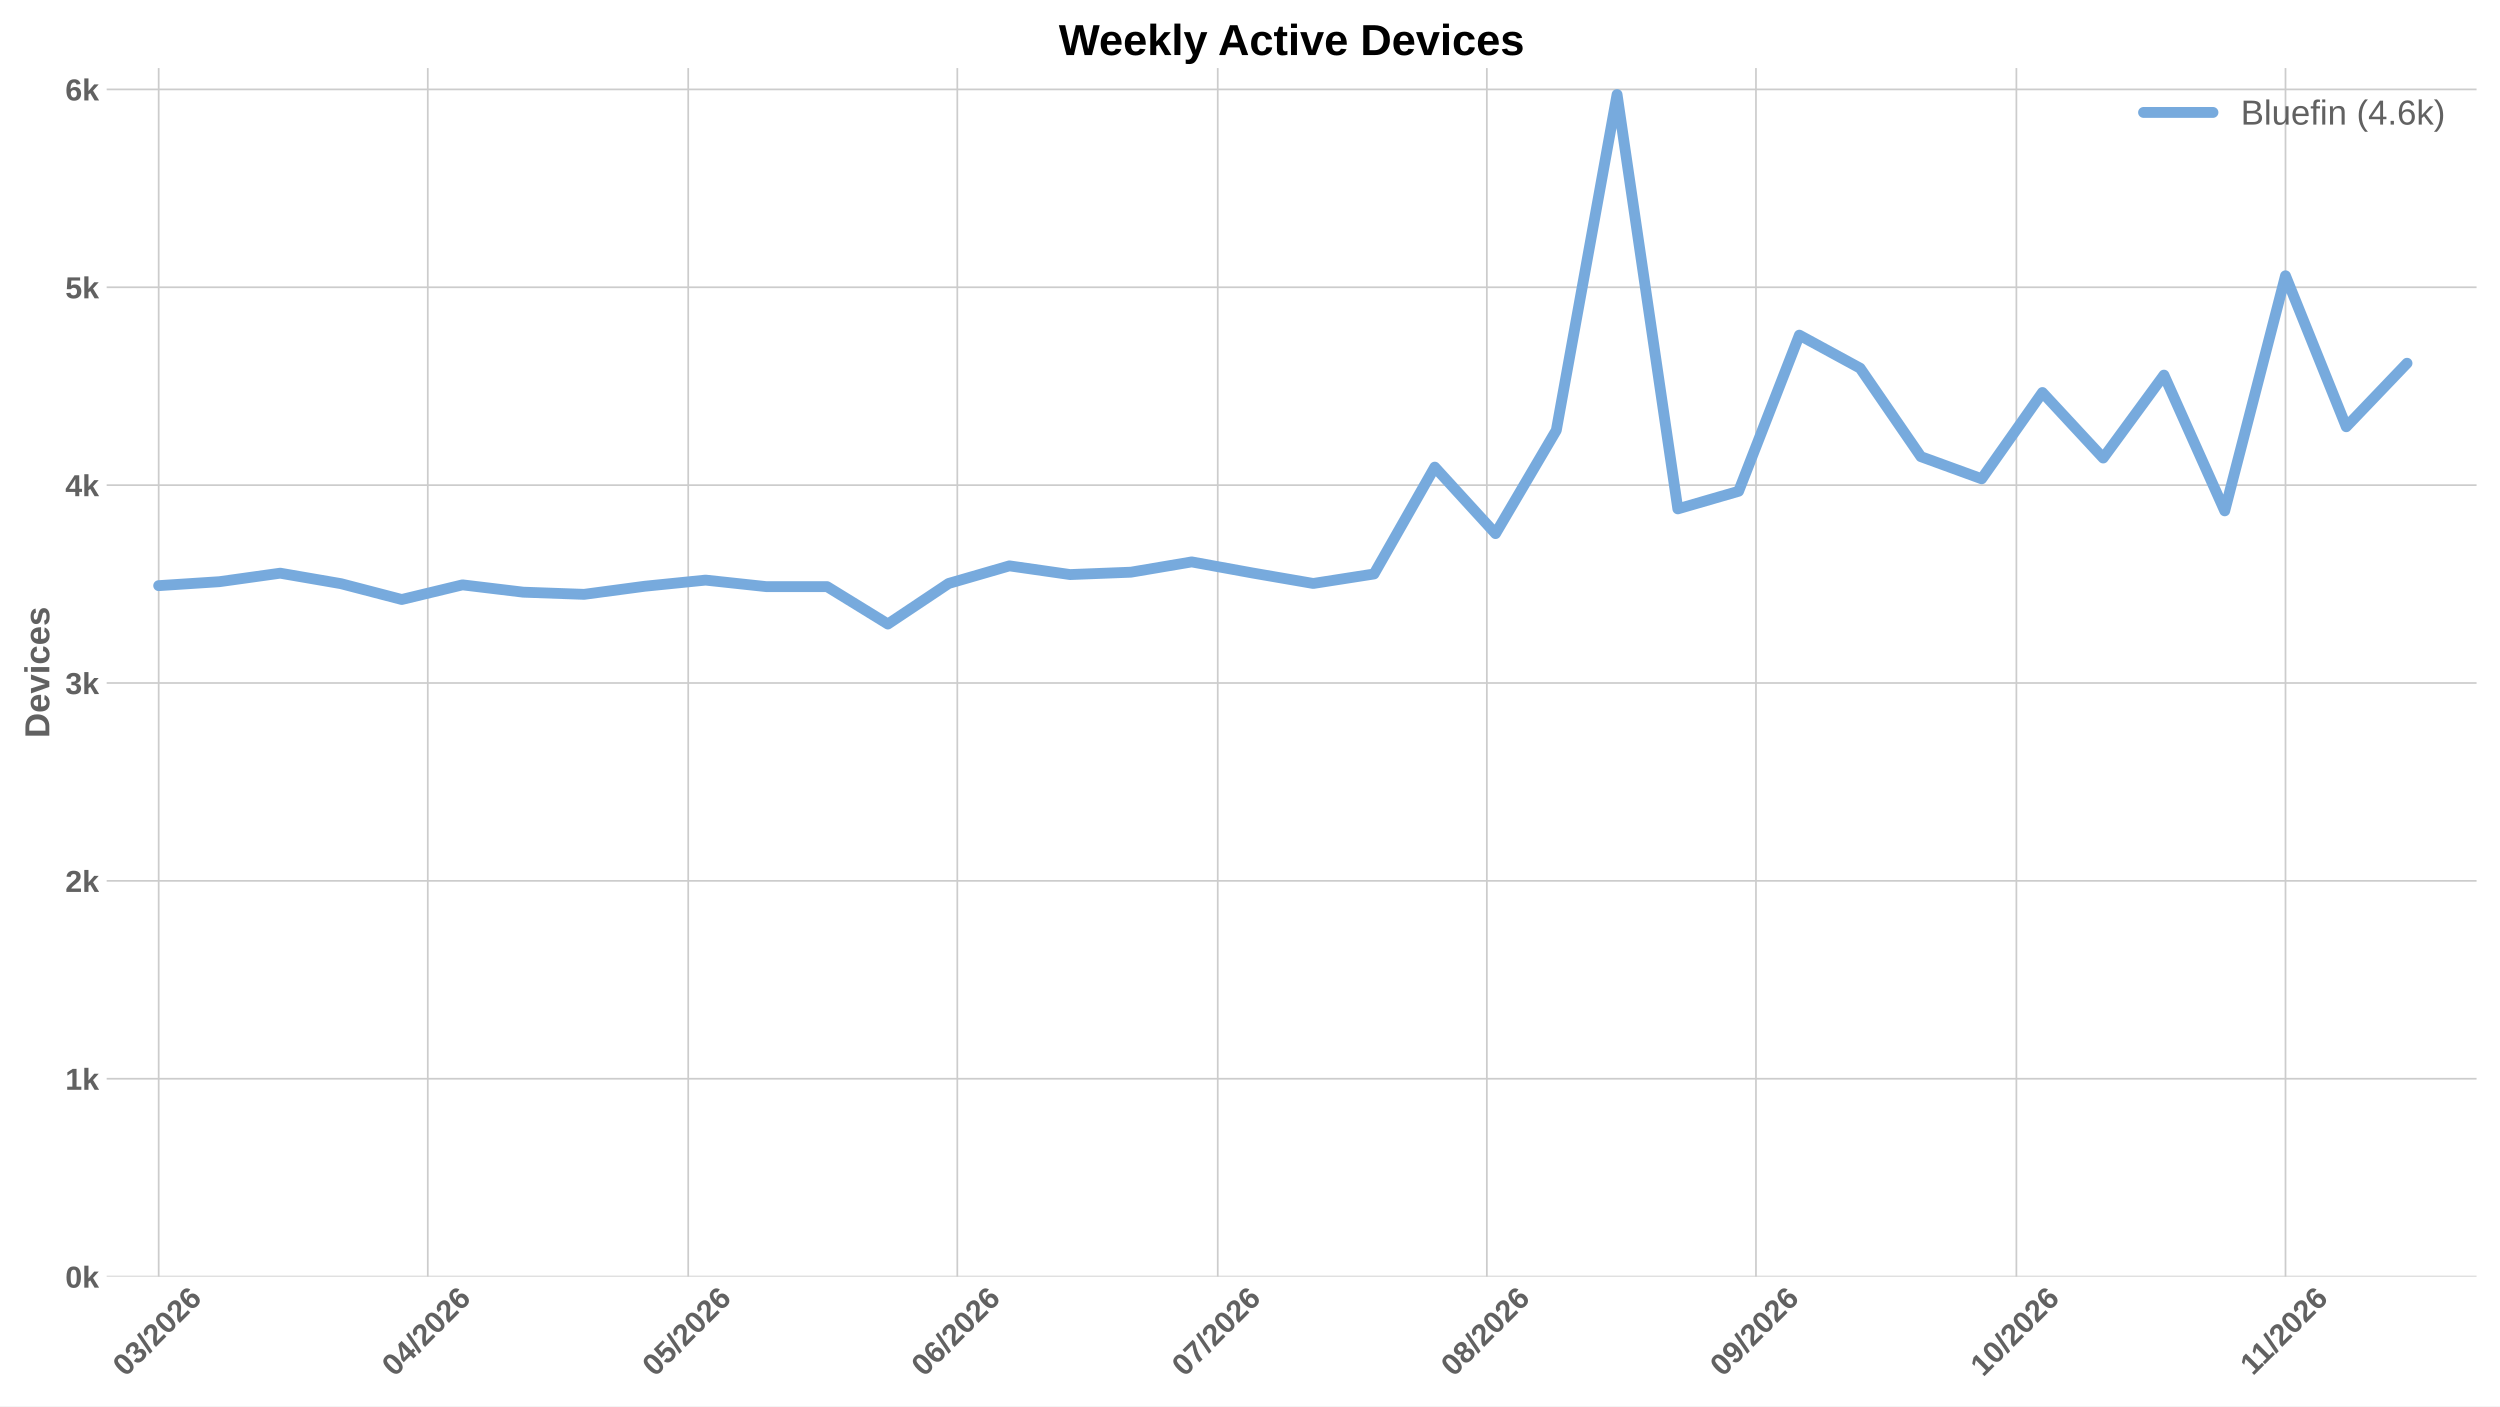
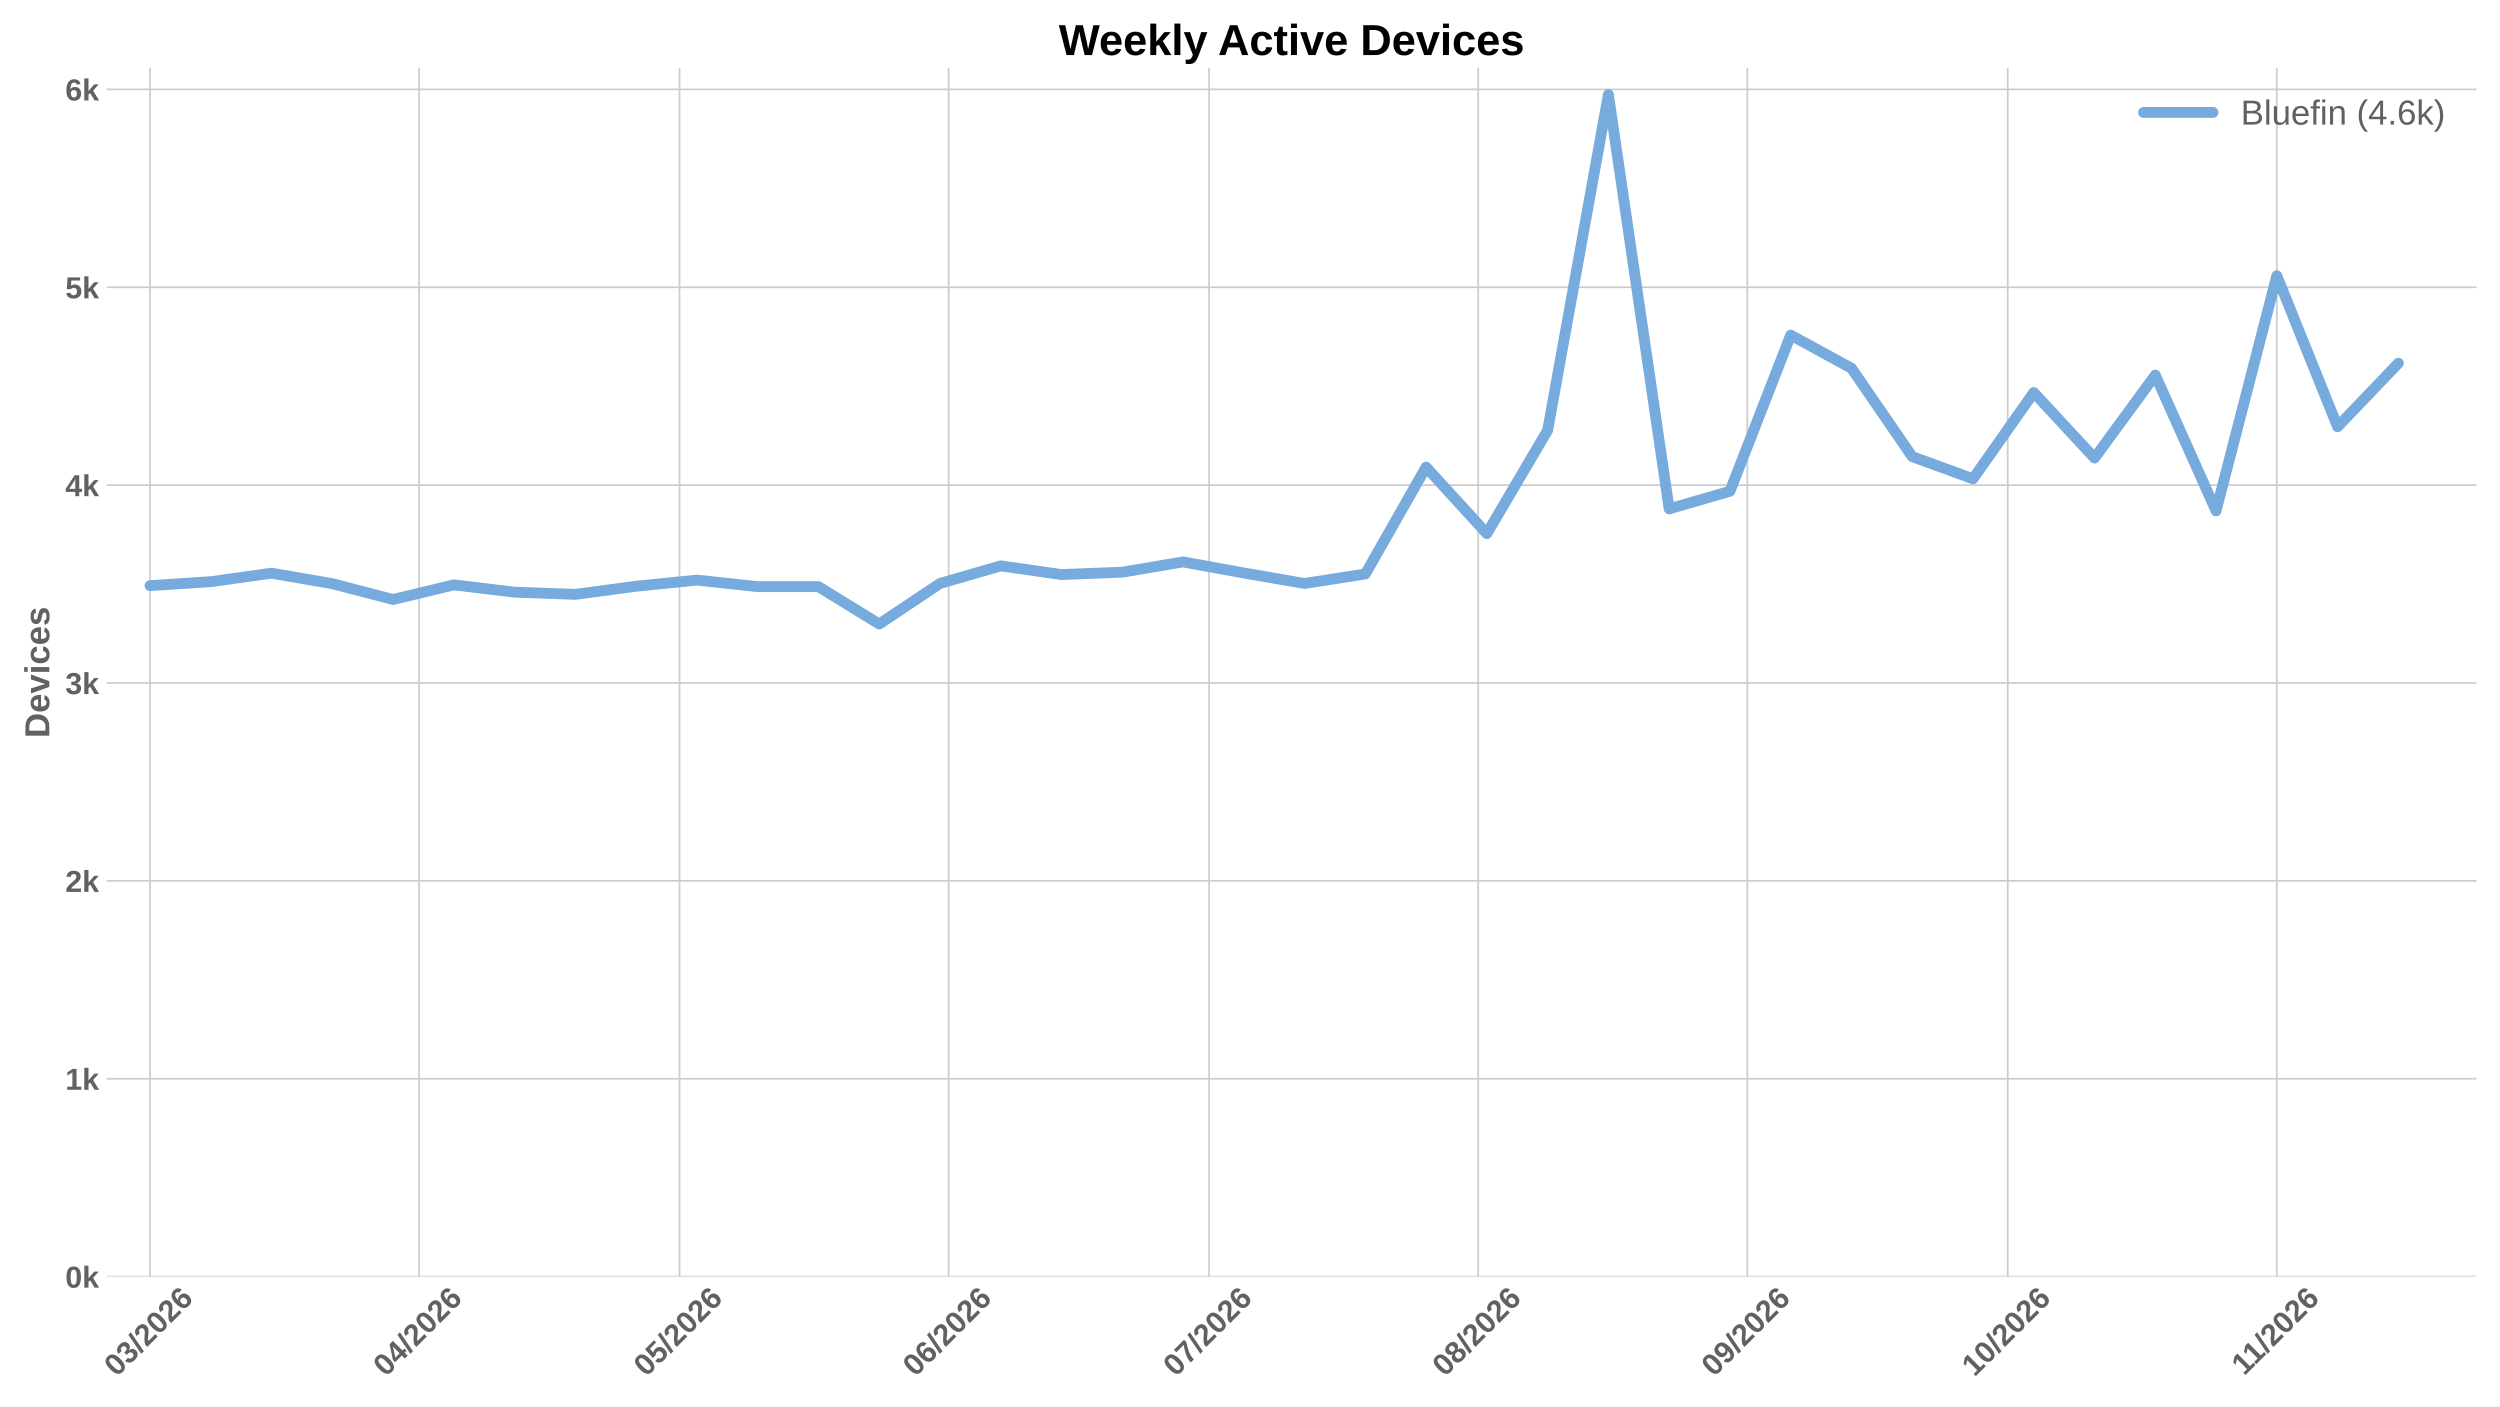
<svg xmlns="http://www.w3.org/2000/svg" xmlns:xlink="http://www.w3.org/1999/xlink" width="1152pt" height="648pt" viewBox="0 0 1152 648" version="1.1">
  <defs>
    <style type="text/css">*{stroke-linejoin: round; stroke-linecap: butt}</style>
  </defs>
  <g id="figure_1">
    <g id="patch_1">
      <path d="M 0 648  L 1152 648  L 1152 0  L 0 0  z " style="fill: #ffffff" />
    </g>
    <g id="axes_1">
      <g id="patch_2">
        <path d="M 49.156 588.262  L 1141.2 588.262  L 1141.2 31.361  L 49.156 31.361  z " style="fill: #ffffff" />
      </g>
      <g id="matplotlib.axis_1">
        <g id="xtick_1">
          <g id="line2d_1">
-             <path d="M 73.117 588.262  L 73.117 31.361  " clip-path="url(#p4dff1d11a9)" style="fill: none; stroke: #cccccc; stroke-width: 0.8; stroke-linecap: round" />
+             <path d="M 69.121 588.262  L 69.121 31.361  " clip-path="url(#pefad7647ae)" style="fill: none; stroke: #cccccc; stroke-width: 0.8; stroke-linecap: round" />
          </g>
          <g id="line2d_2" />
          <g id="text_1">
-             <g style="fill: #616161" transform="translate(57.78871 634.7498) rotate(-45) scale(0.14 -0.14)">
+             <g style="fill: #616161" transform="translate(53.79301 634.7498) rotate(-45) scale(0.14 -0.14)">
              <defs>
                <path id="LiberationSans-Bold-13" d="M 3297 2203  Q 3297 1088 2914 512  Q 2531 -63 1766 -63  Q 253 -63 253 2203  Q 253 2994 418 3494  Q 584 3994 915 4231  Q 1247 4469 1791 4469  Q 2572 4469 2934 3903  Q 3297 3338 3297 2203  z M 2416 2203  Q 2416 2813 2356 3150  Q 2297 3488 2165 3634  Q 2034 3781 1784 3781  Q 1519 3781 1383 3632  Q 1247 3484 1189 3148  Q 1131 2813 1131 2203  Q 1131 1600 1192 1261  Q 1253 922 1386 775  Q 1519 628 1772 628  Q 2022 628 2158 783  Q 2294 938 2355 1278  Q 2416 1619 2416 2203  z " transform="scale(0.015625)" />
                <path id="LiberationSans-Bold-16" d="M 3328 1222  Q 3328 603 2922 265  Q 2516 -72 1766 -72  Q 1056 -72 637 254  Q 219 581 147 1197  L 1041 1275  Q 1125 641 1763 641  Q 2078 641 2253 797  Q 2428 953 2428 1275  Q 2428 1569 2215 1725  Q 2003 1881 1584 1881  L 1278 1881  L 1278 2591  L 1566 2591  Q 1944 2591 2134 2745  Q 2325 2900 2325 3188  Q 2325 3459 2173 3614  Q 2022 3769 1731 3769  Q 1459 3769 1292 3619  Q 1125 3469 1100 3194  L 222 3256  Q 291 3825 694 4147  Q 1097 4469 1747 4469  Q 2438 4469 2827 4158  Q 3216 3847 3216 3297  Q 3216 2884 2973 2618  Q 2731 2353 2275 2266  L 2275 2253  Q 2781 2194 3054 1920  Q 3328 1647 3328 1222  z " transform="scale(0.015625)" />
                <path id="LiberationSans-Bold-12" d="M 63 -128  L 972 4638  L 1716 4638  L 822 -128  L 63 -128  z " transform="scale(0.015625)" />
                <path id="LiberationSans-Bold-15" d="M 222 0  L 222 609  Q 394 988 711 1347  Q 1028 1706 1509 2097  Q 1972 2472 2158 2715  Q 2344 2959 2344 3194  Q 2344 3769 1766 3769  Q 1484 3769 1336 3617  Q 1188 3466 1144 3163  L 259 3213  Q 334 3825 717 4147  Q 1100 4469 1759 4469  Q 2472 4469 2853 4144  Q 3234 3819 3234 3231  Q 3234 2922 3112 2672  Q 2991 2422 2800 2211  Q 2609 2000 2376 1815  Q 2144 1631 1925 1456  Q 1706 1281 1526 1103  Q 1347 925 1259 722  L 3303 722  L 3303 0  L 222 0  z " transform="scale(0.015625)" />
                <path id="LiberationSans-Bold-19" d="M 3328 1441  Q 3328 738 2934 337  Q 2541 -63 1847 -63  Q 1069 -63 651 482  Q 234 1028 234 2100  Q 234 3278 657 3873  Q 1081 4469 1869 4469  Q 2428 4469 2751 4222  Q 3075 3975 3209 3456  L 2381 3341  Q 2263 3775 1850 3775  Q 1497 3775 1295 3422  Q 1094 3069 1094 2350  Q 1234 2584 1484 2709  Q 1734 2834 2050 2834  Q 2641 2834 2984 2459  Q 3328 2084 3328 1441  z M 2447 1416  Q 2447 1791 2273 1989  Q 2100 2188 1797 2188  Q 1506 2188 1331 2002  Q 1156 1816 1156 1509  Q 1156 1125 1339 873  Q 1522 622 1819 622  Q 2116 622 2281 833  Q 2447 1044 2447 1416  z " transform="scale(0.015625)" />
              </defs>
              <use xlink:href="#LiberationSans-Bold-13" />
              <use xlink:href="#LiberationSans-Bold-16" transform="translate(55.60938 0)" />
              <use xlink:href="#LiberationSans-Bold-12" transform="translate(111.2188 0)" />
              <use xlink:href="#LiberationSans-Bold-15" transform="translate(139 0)" />
              <use xlink:href="#LiberationSans-Bold-13" transform="translate(194.6094 0)" />
              <use xlink:href="#LiberationSans-Bold-15" transform="translate(250.2188 0)" />
              <use xlink:href="#LiberationSans-Bold-19" transform="translate(305.8281 0)" />
            </g>
          </g>
        </g>
        <g id="xtick_2">
          <g id="line2d_3">
-             <path d="M 197.122 588.262  L 197.122 31.361  " clip-path="url(#p4dff1d11a9)" style="fill: none; stroke: #cccccc; stroke-width: 0.8; stroke-linecap: round" />
+             <path d="M 193.126 588.262  L 193.126 31.361  " clip-path="url(#pefad7647ae)" style="fill: none; stroke: #cccccc; stroke-width: 0.8; stroke-linecap: round" />
          </g>
          <g id="line2d_4" />
          <g id="text_2">
-             <g style="fill: #616161" transform="translate(181.7937 634.7498) rotate(-45) scale(0.14 -0.14)">
+             <g style="fill: #616161" transform="translate(177.7981 634.7498) rotate(-45) scale(0.14 -0.14)">
              <defs>
                <path id="LiberationSans-Bold-17" d="M 2938 897  L 2938 0  L 2100 0  L 2100 897  L 97 897  L 97 1556  L 1956 4403  L 2938 4403  L 2938 1550  L 3525 1550  L 3525 897  L 2938 897  z M 2100 2991  Q 2100 3159 2111 3356  Q 2122 3553 2128 3609  Q 2047 3434 1834 3103  L 813 1550  L 2100 1550  L 2100 2991  z " transform="scale(0.015625)" />
              </defs>
              <use xlink:href="#LiberationSans-Bold-13" />
              <use xlink:href="#LiberationSans-Bold-17" transform="translate(55.60938 0)" />
              <use xlink:href="#LiberationSans-Bold-12" transform="translate(111.2188 0)" />
              <use xlink:href="#LiberationSans-Bold-15" transform="translate(139 0)" />
              <use xlink:href="#LiberationSans-Bold-13" transform="translate(194.6094 0)" />
              <use xlink:href="#LiberationSans-Bold-15" transform="translate(250.2188 0)" />
              <use xlink:href="#LiberationSans-Bold-19" transform="translate(305.8281 0)" />
            </g>
          </g>
        </g>
        <g id="xtick_3">
          <g id="line2d_5">
-             <path d="M 317.127 588.262  L 317.127 31.361  " clip-path="url(#p4dff1d11a9)" style="fill: none; stroke: #cccccc; stroke-width: 0.8; stroke-linecap: round" />
+             <path d="M 313.131 588.262  L 313.131 31.361  " clip-path="url(#pefad7647ae)" style="fill: none; stroke: #cccccc; stroke-width: 0.8; stroke-linecap: round" />
          </g>
          <g id="line2d_6" />
          <g id="text_3">
-             <g style="fill: #616161" transform="translate(301.7986 634.7498) rotate(-45) scale(0.14 -0.14)">
+             <g style="fill: #616161" transform="translate(297.8029 634.7498) rotate(-45) scale(0.14 -0.14)">
              <defs>
                <path id="LiberationSans-Bold-18" d="M 3381 1466  Q 3381 766 2945 351  Q 2509 -63 1750 -63  Q 1088 -63 689 235  Q 291 534 197 1100  L 1075 1172  Q 1144 891 1319 762  Q 1494 634 1759 634  Q 2088 634 2283 843  Q 2478 1053 2478 1447  Q 2478 1794 2293 2001  Q 2109 2209 1778 2209  Q 1413 2209 1181 1925  L 325 1925  L 478 4403  L 3125 4403  L 3125 3750  L 1275 3750  L 1203 2638  Q 1522 2919 2000 2919  Q 2628 2919 3004 2528  Q 3381 2138 3381 1466  z " transform="scale(0.015625)" />
              </defs>
              <use xlink:href="#LiberationSans-Bold-13" />
              <use xlink:href="#LiberationSans-Bold-18" transform="translate(55.60938 0)" />
              <use xlink:href="#LiberationSans-Bold-12" transform="translate(111.2188 0)" />
              <use xlink:href="#LiberationSans-Bold-15" transform="translate(139 0)" />
              <use xlink:href="#LiberationSans-Bold-13" transform="translate(194.6094 0)" />
              <use xlink:href="#LiberationSans-Bold-15" transform="translate(250.2188 0)" />
              <use xlink:href="#LiberationSans-Bold-19" transform="translate(305.8281 0)" />
            </g>
          </g>
        </g>
        <g id="xtick_4">
          <g id="line2d_7">
-             <path d="M 441.132 588.262  L 441.132 31.361  " clip-path="url(#p4dff1d11a9)" style="fill: none; stroke: #cccccc; stroke-width: 0.8; stroke-linecap: round" />
+             <path d="M 437.136 588.262  L 437.136 31.361  " clip-path="url(#pefad7647ae)" style="fill: none; stroke: #cccccc; stroke-width: 0.8; stroke-linecap: round" />
          </g>
          <g id="line2d_8" />
          <g id="text_4">
-             <g style="fill: #616161" transform="translate(425.8037 634.7498) rotate(-45) scale(0.14 -0.14)">
+             <g style="fill: #616161" transform="translate(421.808 634.7498) rotate(-45) scale(0.14 -0.14)">
              <use xlink:href="#LiberationSans-Bold-13" />
              <use xlink:href="#LiberationSans-Bold-19" transform="translate(55.60938 0)" />
              <use xlink:href="#LiberationSans-Bold-12" transform="translate(111.2188 0)" />
              <use xlink:href="#LiberationSans-Bold-15" transform="translate(139 0)" />
              <use xlink:href="#LiberationSans-Bold-13" transform="translate(194.6094 0)" />
              <use xlink:href="#LiberationSans-Bold-15" transform="translate(250.2188 0)" />
              <use xlink:href="#LiberationSans-Bold-19" transform="translate(305.8281 0)" />
            </g>
          </g>
        </g>
        <g id="xtick_5">
          <g id="line2d_9">
-             <path d="M 561.137 588.262  L 561.137 31.361  " clip-path="url(#p4dff1d11a9)" style="fill: none; stroke: #cccccc; stroke-width: 0.8; stroke-linecap: round" />
+             <path d="M 557.141 588.262  L 557.141 31.361  " clip-path="url(#pefad7647ae)" style="fill: none; stroke: #cccccc; stroke-width: 0.8; stroke-linecap: round" />
          </g>
          <g id="line2d_10" />
          <g id="text_5">
-             <g style="fill: #616161" transform="translate(545.8085 634.7498) rotate(-45) scale(0.14 -0.14)">
+             <g style="fill: #616161" transform="translate(541.8128 634.7498) rotate(-45) scale(0.14 -0.14)">
              <defs>
                <path id="LiberationSans-Bold-1a" d="M 3278 3706  Q 2981 3238 2717 2797  Q 2453 2356 2256 1911  Q 2059 1466 1945 995  Q 1831 525 1831 0  L 916 0  Q 916 550 1059 1064  Q 1203 1578 1475 2111  Q 1747 2644 2463 3681  L 275 3681  L 275 4403  L 3278 4403  L 3278 3706  z " transform="scale(0.015625)" />
              </defs>
              <use xlink:href="#LiberationSans-Bold-13" />
              <use xlink:href="#LiberationSans-Bold-1a" transform="translate(55.60938 0)" />
              <use xlink:href="#LiberationSans-Bold-12" transform="translate(111.2188 0)" />
              <use xlink:href="#LiberationSans-Bold-15" transform="translate(139 0)" />
              <use xlink:href="#LiberationSans-Bold-13" transform="translate(194.6094 0)" />
              <use xlink:href="#LiberationSans-Bold-15" transform="translate(250.2188 0)" />
              <use xlink:href="#LiberationSans-Bold-19" transform="translate(305.8281 0)" />
            </g>
          </g>
        </g>
        <g id="xtick_6">
          <g id="line2d_11">
-             <path d="M 685.142 588.262  L 685.142 31.361  " clip-path="url(#p4dff1d11a9)" style="fill: none; stroke: #cccccc; stroke-width: 0.8; stroke-linecap: round" />
+             <path d="M 681.146 588.262  L 681.146 31.361  " clip-path="url(#pefad7647ae)" style="fill: none; stroke: #cccccc; stroke-width: 0.8; stroke-linecap: round" />
          </g>
          <g id="line2d_12" />
          <g id="text_6">
-             <g style="fill: #616161" transform="translate(669.8136 634.7498) rotate(-45) scale(0.14 -0.14)">
+             <g style="fill: #616161" transform="translate(665.8179 634.7498) rotate(-45) scale(0.14 -0.14)">
              <defs>
                <path id="LiberationSans-Bold-1b" d="M 3363 1241  Q 3363 622 2953 279  Q 2544 -63 1784 -63  Q 1031 -63 617 278  Q 203 619 203 1234  Q 203 1656 447 1945  Q 691 2234 1100 2303  L 1100 2316  Q 744 2394 525 2669  Q 306 2944 306 3303  Q 306 3844 689 4156  Q 1072 4469 1772 4469  Q 2488 4469 2870 4164  Q 3253 3859 3253 3297  Q 3253 2938 3036 2666  Q 2819 2394 2453 2322  L 2453 2309  Q 2878 2241 3120 1961  Q 3363 1681 3363 1241  z M 2350 3250  Q 2350 3563 2206 3708  Q 2063 3853 1772 3853  Q 1203 3853 1203 3250  Q 1203 2619 1778 2619  Q 2066 2619 2208 2766  Q 2350 2913 2350 3250  z M 2453 1313  Q 2453 2003 1766 2003  Q 1447 2003 1276 1822  Q 1106 1641 1106 1300  Q 1106 913 1275 734  Q 1444 556 1791 556  Q 2131 556 2292 734  Q 2453 913 2453 1313  z " transform="scale(0.015625)" />
              </defs>
              <use xlink:href="#LiberationSans-Bold-13" />
              <use xlink:href="#LiberationSans-Bold-1b" transform="translate(55.60938 0)" />
              <use xlink:href="#LiberationSans-Bold-12" transform="translate(111.2188 0)" />
              <use xlink:href="#LiberationSans-Bold-15" transform="translate(139 0)" />
              <use xlink:href="#LiberationSans-Bold-13" transform="translate(194.6094 0)" />
              <use xlink:href="#LiberationSans-Bold-15" transform="translate(250.2188 0)" />
              <use xlink:href="#LiberationSans-Bold-19" transform="translate(305.8281 0)" />
            </g>
          </g>
        </g>
        <g id="xtick_7">
          <g id="line2d_13">
-             <path d="M 809.147 588.262  L 809.147 31.361  " clip-path="url(#p4dff1d11a9)" style="fill: none; stroke: #cccccc; stroke-width: 0.8; stroke-linecap: round" />
+             <path d="M 805.151 588.262  L 805.151 31.361  " clip-path="url(#pefad7647ae)" style="fill: none; stroke: #cccccc; stroke-width: 0.8; stroke-linecap: round" />
          </g>
          <g id="line2d_14" />
          <g id="text_7">
-             <g style="fill: #616161" transform="translate(793.8186 634.7498) rotate(-45) scale(0.14 -0.14)">
+             <g style="fill: #616161" transform="translate(789.8229 634.7498) rotate(-45) scale(0.14 -0.14)">
              <defs>
                <path id="LiberationSans-Bold-1c" d="M 3322 2272  Q 3322 1100 2894 518  Q 2466 -63 1678 -63  Q 1097 -63 767 185  Q 438 434 300 972  L 1125 1088  Q 1247 628 1688 628  Q 2056 628 2254 981  Q 2453 1334 2459 2028  Q 2341 1794 2070 1661  Q 1800 1528 1488 1528  Q 906 1528 564 1923  Q 222 2319 222 2994  Q 222 3688 623 4078  Q 1025 4469 1759 4469  Q 2550 4469 2936 3920  Q 3322 3372 3322 2272  z M 2394 2888  Q 2394 3297 2214 3539  Q 2034 3781 1738 3781  Q 1447 3781 1280 3570  Q 1113 3359 1113 2988  Q 1113 2622 1278 2401  Q 1444 2181 1741 2181  Q 2022 2181 2208 2373  Q 2394 2566 2394 2888  z " transform="scale(0.015625)" />
              </defs>
              <use xlink:href="#LiberationSans-Bold-13" />
              <use xlink:href="#LiberationSans-Bold-1c" transform="translate(55.60938 0)" />
              <use xlink:href="#LiberationSans-Bold-12" transform="translate(111.2188 0)" />
              <use xlink:href="#LiberationSans-Bold-15" transform="translate(139 0)" />
              <use xlink:href="#LiberationSans-Bold-13" transform="translate(194.6094 0)" />
              <use xlink:href="#LiberationSans-Bold-15" transform="translate(250.2188 0)" />
              <use xlink:href="#LiberationSans-Bold-19" transform="translate(305.8281 0)" />
            </g>
          </g>
        </g>
        <g id="xtick_8">
          <g id="line2d_15">
-             <path d="M 929.152 588.262  L 929.152 31.361  " clip-path="url(#p4dff1d11a9)" style="fill: none; stroke: #cccccc; stroke-width: 0.8; stroke-linecap: round" />
+             <path d="M 925.156 588.262  L 925.156 31.361  " clip-path="url(#pefad7647ae)" style="fill: none; stroke: #cccccc; stroke-width: 0.8; stroke-linecap: round" />
          </g>
          <g id="line2d_16" />
          <g id="text_8">
-             <g style="fill: #616161" transform="translate(913.8235 634.7498) rotate(-45) scale(0.14 -0.14)">
+             <g style="fill: #616161" transform="translate(909.8278 634.7498) rotate(-45) scale(0.14 -0.14)">
              <defs>
                <path id="LiberationSans-Bold-14" d="M 403 0  L 403 653  L 1494 653  L 1494 3656  L 438 2997  L 438 3688  L 1541 4403  L 2372 4403  L 2372 653  L 3381 653  L 3381 0  L 403 0  z " transform="scale(0.015625)" />
              </defs>
              <use xlink:href="#LiberationSans-Bold-14" />
              <use xlink:href="#LiberationSans-Bold-13" transform="translate(55.60938 0)" />
              <use xlink:href="#LiberationSans-Bold-12" transform="translate(111.2188 0)" />
              <use xlink:href="#LiberationSans-Bold-15" transform="translate(139 0)" />
              <use xlink:href="#LiberationSans-Bold-13" transform="translate(194.6094 0)" />
              <use xlink:href="#LiberationSans-Bold-15" transform="translate(250.2188 0)" />
              <use xlink:href="#LiberationSans-Bold-19" transform="translate(305.8281 0)" />
            </g>
          </g>
        </g>
        <g id="xtick_9">
          <g id="line2d_17">
-             <path d="M 1053.157 588.262  L 1053.157 31.361  " clip-path="url(#p4dff1d11a9)" style="fill: none; stroke: #cccccc; stroke-width: 0.8; stroke-linecap: round" />
+             <path d="M 1049.161 588.262  L 1049.161 31.361  " clip-path="url(#pefad7647ae)" style="fill: none; stroke: #cccccc; stroke-width: 0.8; stroke-linecap: round" />
          </g>
          <g id="line2d_18" />
          <g id="text_9">
-             <g style="fill: #616161" transform="translate(1038.102 634.2038) rotate(-45) scale(0.14 -0.14)">
+             <g style="fill: #616161" transform="translate(1034.106 634.2038) rotate(-45) scale(0.14 -0.14)">
              <use xlink:href="#LiberationSans-Bold-14" />
              <use xlink:href="#LiberationSans-Bold-14" transform="translate(50.09375 0)" />
              <use xlink:href="#LiberationSans-Bold-12" transform="translate(105.7031 0)" />
              <use xlink:href="#LiberationSans-Bold-15" transform="translate(133.4844 0)" />
              <use xlink:href="#LiberationSans-Bold-13" transform="translate(189.0938 0)" />
              <use xlink:href="#LiberationSans-Bold-15" transform="translate(244.7031 0)" />
              <use xlink:href="#LiberationSans-Bold-19" transform="translate(300.3125 0)" />
            </g>
          </g>
        </g>
      </g>
      <g id="matplotlib.axis_2">
        <g id="ytick_1">
          <g id="line2d_19">
-             <path d="M 49.156 588.262  L 1141.2 588.262  " clip-path="url(#p4dff1d11a9)" style="fill: none; stroke: #cccccc; stroke-width: 0.8; stroke-linecap: round" />
+             <path d="M 49.156 588.262  L 1141.2 588.262  " clip-path="url(#pefad7647ae)" style="fill: none; stroke: #cccccc; stroke-width: 0.8; stroke-linecap: round" />
          </g>
          <g id="line2d_20" />
          <g id="text_10">
            <g style="fill: #616161" transform="translate(30.085 593.3584) scale(0.14 -0.14)">
              <defs>
                <path id="LiberationSans-Bold-4e" d="M 2606 0  L 1703 1531  L 1325 1269  L 1325 0  L 447 0  L 447 4638  L 1325 4638  L 1325 1981  L 2531 3381  L 3475 3381  L 2288 2063  L 3566 0  L 2606 0  z " transform="scale(0.015625)" />
              </defs>
              <use xlink:href="#LiberationSans-Bold-13" />
              <use xlink:href="#LiberationSans-Bold-4e" transform="translate(55.60938 0)" />
            </g>
          </g>
        </g>
        <g id="ytick_2">
          <g id="line2d_21">
-             <path d="M 49.156 497.083  L 1141.2 497.083  " clip-path="url(#p4dff1d11a9)" style="fill: none; stroke: #cccccc; stroke-width: 0.8; stroke-linecap: round" />
+             <path d="M 49.156 497.083  L 1141.2 497.083  " clip-path="url(#pefad7647ae)" style="fill: none; stroke: #cccccc; stroke-width: 0.8; stroke-linecap: round" />
          </g>
          <g id="line2d_22" />
          <g id="text_11">
            <g style="fill: #616161" transform="translate(30.085 502.1797) scale(0.14 -0.14)">
              <use xlink:href="#LiberationSans-Bold-14" />
              <use xlink:href="#LiberationSans-Bold-4e" transform="translate(55.60938 0)" />
            </g>
          </g>
        </g>
        <g id="ytick_3">
          <g id="line2d_23">
-             <path d="M 49.156 405.905  L 1141.2 405.905  " clip-path="url(#p4dff1d11a9)" style="fill: none; stroke: #cccccc; stroke-width: 0.8; stroke-linecap: round" />
+             <path d="M 49.156 405.905  L 1141.2 405.905  " clip-path="url(#pefad7647ae)" style="fill: none; stroke: #cccccc; stroke-width: 0.8; stroke-linecap: round" />
          </g>
          <g id="line2d_24" />
          <g id="text_12">
            <g style="fill: #616161" transform="translate(30.085 411.0009) scale(0.14 -0.14)">
              <use xlink:href="#LiberationSans-Bold-15" />
              <use xlink:href="#LiberationSans-Bold-4e" transform="translate(55.60938 0)" />
            </g>
          </g>
        </g>
        <g id="ytick_4">
          <g id="line2d_25">
-             <path d="M 49.156 314.726  L 1141.2 314.726  " clip-path="url(#p4dff1d11a9)" style="fill: none; stroke: #cccccc; stroke-width: 0.8; stroke-linecap: round" />
+             <path d="M 49.156 314.726  L 1141.2 314.726  " clip-path="url(#pefad7647ae)" style="fill: none; stroke: #cccccc; stroke-width: 0.8; stroke-linecap: round" />
          </g>
          <g id="line2d_26" />
          <g id="text_13">
            <g style="fill: #616161" transform="translate(30.085 319.8221) scale(0.14 -0.14)">
              <use xlink:href="#LiberationSans-Bold-16" />
              <use xlink:href="#LiberationSans-Bold-4e" transform="translate(55.60938 0)" />
            </g>
          </g>
        </g>
        <g id="ytick_5">
          <g id="line2d_27">
-             <path d="M 49.156 223.547  L 1141.2 223.547  " clip-path="url(#p4dff1d11a9)" style="fill: none; stroke: #cccccc; stroke-width: 0.8; stroke-linecap: round" />
+             <path d="M 49.156 223.547  L 1141.2 223.547  " clip-path="url(#pefad7647ae)" style="fill: none; stroke: #cccccc; stroke-width: 0.8; stroke-linecap: round" />
          </g>
          <g id="line2d_28" />
          <g id="text_14">
            <g style="fill: #616161" transform="translate(30.085 228.6434) scale(0.14 -0.14)">
              <use xlink:href="#LiberationSans-Bold-17" />
              <use xlink:href="#LiberationSans-Bold-4e" transform="translate(55.60938 0)" />
            </g>
          </g>
        </g>
        <g id="ytick_6">
          <g id="line2d_29">
-             <path d="M 49.156 132.368  L 1141.2 132.368  " clip-path="url(#p4dff1d11a9)" style="fill: none; stroke: #cccccc; stroke-width: 0.8; stroke-linecap: round" />
+             <path d="M 49.156 132.368  L 1141.2 132.368  " clip-path="url(#pefad7647ae)" style="fill: none; stroke: #cccccc; stroke-width: 0.8; stroke-linecap: round" />
          </g>
          <g id="line2d_30" />
          <g id="text_15">
            <g style="fill: #616161" transform="translate(30.085 137.4646) scale(0.14 -0.14)">
              <use xlink:href="#LiberationSans-Bold-18" />
              <use xlink:href="#LiberationSans-Bold-4e" transform="translate(55.60938 0)" />
            </g>
          </g>
        </g>
        <g id="ytick_7">
          <g id="line2d_31">
-             <path d="M 49.156 41.19  L 1141.2 41.19  " clip-path="url(#p4dff1d11a9)" style="fill: none; stroke: #cccccc; stroke-width: 0.8; stroke-linecap: round" />
+             <path d="M 49.156 41.19  L 1141.2 41.19  " clip-path="url(#pefad7647ae)" style="fill: none; stroke: #cccccc; stroke-width: 0.8; stroke-linecap: round" />
          </g>
          <g id="line2d_32" />
          <g id="text_16">
            <g style="fill: #616161" transform="translate(30.085 46.28581) scale(0.14 -0.14)">
              <use xlink:href="#LiberationSans-Bold-19" />
              <use xlink:href="#LiberationSans-Bold-4e" transform="translate(55.60938 0)" />
            </g>
          </g>
        </g>
        <g id="text_17">
          <g style="fill: #616161" transform="translate(22.71781 340.0552) rotate(-90) scale(0.16 -0.16)">
            <defs>
              <path id="LiberationSans-Bold-27" d="M 4353 2234  Q 4353 1553 4086 1045  Q 3819 538 3330 269  Q 2841 0 2209 0  L 428 0  L 428 4403  L 2022 4403  Q 3134 4403 3743 3842  Q 4353 3281 4353 2234  z M 3425 2234  Q 3425 2944 3056 3317  Q 2688 3691 2003 3691  L 1350 3691  L 1350 713  L 2131 713  Q 2725 713 3075 1122  Q 3425 1531 3425 2234  z " transform="scale(0.015625)" />
              <path id="LiberationSans-Bold-48" d="M 1831 -63  Q 1069 -63 659 389  Q 250 841 250 1706  Q 250 2544 665 2994  Q 1081 3444 1844 3444  Q 2572 3444 2956 2961  Q 3341 2478 3341 1547  L 3341 1522  L 1172 1522  Q 1172 1028 1355 776  Q 1538 525 1875 525  Q 2341 525 2463 928  L 3291 856  Q 2931 -63 1831 -63  z M 1831 2891  Q 1522 2891 1355 2675  Q 1188 2459 1178 2072  L 2491 2072  Q 2466 2481 2294 2686  Q 2122 2891 1831 2891  z " transform="scale(0.015625)" />
              <path id="LiberationSans-Bold-59" d="M 2284 0  L 1234 0  L 25 3381  L 953 3381  L 1544 1491  Q 1591 1334 1766 709  Q 1797 838 1894 1159  Q 1991 1481 2613 3381  L 3531 3381  L 2284 0  z " transform="scale(0.015625)" />
              <path id="LiberationSans-Bold-4c" d="M 447 3991  L 447 4638  L 1325 4638  L 1325 3991  L 447 3991  z M 447 0  L 447 3381  L 1325 3381  L 1325 0  L 447 0  z " transform="scale(0.015625)" />
              <path id="LiberationSans-Bold-46" d="M 1856 -63  Q 1088 -63 669 395  Q 250 853 250 1672  Q 250 2509 672 2976  Q 1094 3444 1869 3444  Q 2466 3444 2856 3144  Q 3247 2844 3347 2316  L 2463 2272  Q 2425 2531 2275 2686  Q 2125 2841 1850 2841  Q 1172 2841 1172 1706  Q 1172 538 1863 538  Q 2113 538 2281 695  Q 2450 853 2491 1166  L 3372 1125  Q 3325 778 3123 506  Q 2922 234 2594 85  Q 2266 -63 1856 -63  z " transform="scale(0.015625)" />
              <path id="LiberationSans-Bold-56" d="M 3297 988  Q 3297 497 2895 217  Q 2494 -63 1784 -63  Q 1088 -63 717 157  Q 347 378 225 844  L 997 959  Q 1063 719 1223 619  Q 1384 519 1784 519  Q 2153 519 2322 612  Q 2491 706 2491 906  Q 2491 1069 2355 1164  Q 2219 1259 1894 1325  Q 1150 1472 890 1598  Q 631 1725 495 1926  Q 359 2128 359 2422  Q 359 2906 732 3176  Q 1106 3447 1791 3447  Q 2394 3447 2761 3212  Q 3128 2978 3219 2534  L 2441 2453  Q 2403 2659 2256 2761  Q 2109 2863 1791 2863  Q 1478 2863 1322 2783  Q 1166 2703 1166 2516  Q 1166 2369 1286 2283  Q 1406 2197 1691 2141  Q 2088 2059 2395 1973  Q 2703 1888 2889 1769  Q 3075 1650 3186 1464  Q 3297 1278 3297 988  z " transform="scale(0.015625)" />
            </defs>
            <use xlink:href="#LiberationSans-Bold-27" />
            <use xlink:href="#LiberationSans-Bold-48" transform="translate(72.21875 0)" />
            <use xlink:href="#LiberationSans-Bold-59" transform="translate(127.8281 0)" />
            <use xlink:href="#LiberationSans-Bold-4c" transform="translate(183.4375 0)" />
            <use xlink:href="#LiberationSans-Bold-46" transform="translate(211.2188 0)" />
            <use xlink:href="#LiberationSans-Bold-48" transform="translate(266.8281 0)" />
            <use xlink:href="#LiberationSans-Bold-56" transform="translate(322.4375 0)" />
          </g>
        </g>
      </g>
      <g id="line2d_33">
-         <path d="M 73.117 269.866  L 101.118 268.042  L 129.119 264.122  L 157.12 268.954  L 185.122 276.248  L 213.123 269.501  L 241.124 272.875  L 269.125 273.878  L 297.126 270.14  L 325.127 267.313  L 353.128 270.322  L 381.13 270.322  L 409.131 287.555  L 437.132 268.863  L 465.133 260.748  L 493.134 264.76  L 521.135 263.666  L 549.136 258.925  L 577.138 264.031  L 605.139 268.863  L 633.14 264.486  L 661.141 215.25  L 689.142 245.886  L 717.143 198.291  L 745.144 43.56  L 773.146 234.489  L 801.147 226.374  L 829.148 154.434  L 857.149 169.661  L 885.15 210.417  L 913.151 220.629  L 941.152 180.875  L 969.153 211.056  L 997.155 172.852  L 1025.156 235.4  L 1053.157 127.08  L 1081.158 196.649  L 1109.159 167.381  " clip-path="url(#p4dff1d11a9)" style="fill: none; stroke: #77aadd; stroke-width: 5; stroke-linecap: round" />
+         <path d="M 69.121 269.866  L 97.123 268.042  L 125.124 264.122  L 153.125 268.954  L 181.126 276.248  L 209.127 269.501  L 237.128 272.875  L 265.129 273.878  L 293.13 270.14  L 321.132 267.313  L 349.133 270.322  L 377.134 270.322  L 405.135 287.555  L 433.136 268.863  L 461.137 260.748  L 489.138 264.76  L 517.14 263.666  L 545.141 258.925  L 573.142 264.031  L 601.143 268.863  L 629.144 264.486  L 657.145 215.25  L 685.146 245.886  L 713.148 198.291  L 741.149 43.56  L 769.15 234.489  L 797.151 226.374  L 825.152 154.434  L 853.153 169.661  L 881.154 210.417  L 909.156 220.629  L 937.157 180.875  L 965.158 211.056  L 993.159 172.852  L 1021.16 235.4  L 1049.161 127.08  L 1077.162 196.649  L 1105.163 167.381  " clip-path="url(#pefad7647ae)" style="fill: none; stroke: #77aadd; stroke-width: 5; stroke-linecap: round" />
      </g>
      <g id="patch_3">
        <path d="M 49.156 588.262  L 49.156 31.361  " style="fill: none" />
      </g>
      <g id="patch_4">
        <path d="M 1141.2 588.262  L 1141.2 31.361  " style="fill: none" />
      </g>
      <g id="patch_5">
        <path d="M 49.156 588.262  L 1141.2 588.262  " style="fill: none" />
      </g>
      <g id="patch_6">
        <path d="M 49.156 31.361  L 1141.2 31.361  " style="fill: none" />
      </g>
      <g id="text_18">
        <g transform="translate(487.895 25.36055) scale(0.2 -0.2)">
          <defs>
            <path id="LiberationSans-Bold-3a" d="M 4897 0  L 3803 0  L 3206 2547  Q 3097 2997 3022 3488  Q 2947 3078 2900 2864  Q 2853 2650 2234 0  L 1141 0  L 6 4403  L 941 4403  L 1578 1559  L 1722 872  Q 1809 1306 1892 1701  Q 1975 2097 2516 4403  L 3547 4403  L 4103 2059  Q 4169 1797 4325 872  L 4403 1234  L 4569 1953  L 5100 4403  L 6034 4403  L 4897 0  z " transform="scale(0.015625)" />
            <path id="LiberationSans-Bold-4f" d="M 447 0  L 447 4638  L 1325 4638  L 1325 0  L 447 0  z " transform="scale(0.015625)" />
            <path id="LiberationSans-Bold-5c" d="M 884 -1328  Q 569 -1328 331 -1288  L 331 -663  Q 497 -688 634 -688  Q 822 -688 945 -628  Q 1069 -569 1167 -431  Q 1266 -294 1388 34  L 50 3381  L 978 3381  L 1509 1797  Q 1634 1456 1825 753  L 1903 1050  L 2106 1784  L 2606 3381  L 3525 3381  L 2188 -178  Q 1919 -828 1630 -1078  Q 1341 -1328 884 -1328  z " transform="scale(0.015625)" />
            <path id="LiberationSans-Bold-3" transform="scale(0.015625)" />
            <path id="LiberationSans-Bold-24" d="M 3541 0  L 3150 1125  L 1472 1125  L 1081 0  L 159 0  L 1766 4403  L 2853 4403  L 4453 0  L 3541 0  z M 2309 3725  L 2291 3656  Q 2259 3544 2215 3400  Q 2172 3256 1678 1819  L 2944 1819  L 2509 3084  L 2375 3509  L 2309 3725  z " transform="scale(0.015625)" />
            <path id="LiberationSans-Bold-57" d="M 1313 -56  Q 925 -56 715 155  Q 506 366 506 794  L 506 2788  L 78 2788  L 78 3381  L 550 3381  L 825 4175  L 1375 4175  L 1375 3381  L 2016 3381  L 2016 2788  L 1375 2788  L 1375 1031  Q 1375 784 1469 667  Q 1563 550 1759 550  Q 1863 550 2053 594  L 2053 50  Q 1728 -56 1313 -56  z " transform="scale(0.015625)" />
          </defs>
          <use xlink:href="#LiberationSans-Bold-3a" />
          <use xlink:href="#LiberationSans-Bold-48" transform="translate(92.57812 0)" />
          <use xlink:href="#LiberationSans-Bold-48" transform="translate(148.1875 0)" />
          <use xlink:href="#LiberationSans-Bold-4e" transform="translate(203.7969 0)" />
          <use xlink:href="#LiberationSans-Bold-4f" transform="translate(259.4062 0)" />
          <use xlink:href="#LiberationSans-Bold-5c" transform="translate(287.1875 0)" />
          <use xlink:href="#LiberationSans-Bold-3" transform="translate(342.7969 0)" />
          <use xlink:href="#LiberationSans-Bold-24" transform="translate(366.875 0)" />
          <use xlink:href="#LiberationSans-Bold-46" transform="translate(439.0938 0)" />
          <use xlink:href="#LiberationSans-Bold-57" transform="translate(494.7031 0)" />
          <use xlink:href="#LiberationSans-Bold-4c" transform="translate(528 0)" />
          <use xlink:href="#LiberationSans-Bold-59" transform="translate(555.7812 0)" />
          <use xlink:href="#LiberationSans-Bold-48" transform="translate(611.3906 0)" />
          <use xlink:href="#LiberationSans-Bold-3" transform="translate(667 0)" />
          <use xlink:href="#LiberationSans-Bold-27" transform="translate(694.7812 0)" />
          <use xlink:href="#LiberationSans-Bold-48" transform="translate(767 0)" />
          <use xlink:href="#LiberationSans-Bold-59" transform="translate(822.6094 0)" />
          <use xlink:href="#LiberationSans-Bold-4c" transform="translate(878.2188 0)" />
          <use xlink:href="#LiberationSans-Bold-46" transform="translate(906 0)" />
          <use xlink:href="#LiberationSans-Bold-48" transform="translate(961.6094 0)" />
          <use xlink:href="#LiberationSans-Bold-56" transform="translate(1017.219 0)" />
        </g>
      </g>
      <g id="legend_1">
        <g id="line2d_34">
          <path d="M 987.74 51.809  L 1003.74 51.809  L 1019.74 51.809  " style="fill: none; stroke: #77aadd; stroke-width: 5; stroke-linecap: round" />
        </g>
        <g id="text_19">
          <g style="fill: #616161" transform="translate(1032.54 57.40898) scale(0.16 -0.16)">
            <defs>
              <path id="LiberationSans-25" d="M 3931 1241  Q 3931 653 3503 326  Q 3075 0 2313 0  L 525 0  L 525 4403  L 2125 4403  Q 3675 4403 3675 3334  Q 3675 2944 3456 2678  Q 3238 2413 2838 2322  Q 3363 2259 3647 1970  Q 3931 1681 3931 1241  z M 3075 3263  Q 3075 3619 2831 3772  Q 2588 3925 2125 3925  L 1122 3925  L 1122 2531  L 2125 2531  Q 2603 2531 2839 2711  Q 3075 2891 3075 3263  z M 3328 1288  Q 3328 2066 2234 2066  L 1122 2066  L 1122 478  L 2281 478  Q 2828 478 3078 681  Q 3328 884 3328 1288  z " transform="scale(0.015625)" />
              <path id="LiberationSans-4f" d="M 431 0  L 431 4638  L 994 4638  L 994 0  L 431 0  z " transform="scale(0.015625)" />
              <path id="LiberationSans-58" d="M 981 3381  L 981 1238  Q 981 903 1047 718  Q 1113 534 1256 453  Q 1400 372 1678 372  Q 2084 372 2318 650  Q 2553 928 2553 1422  L 2553 3381  L 3116 3381  L 3116 722  Q 3116 131 3134 0  L 2603 0  Q 2600 16 2597 84  Q 2594 153 2589 242  Q 2584 331 2578 578  L 2569 578  Q 2375 228 2120 82  Q 1866 -63 1488 -63  Q 931 -63 673 214  Q 416 491 416 1128  L 416 3381  L 981 3381  z " transform="scale(0.015625)" />
              <path id="LiberationSans-48" d="M 863 1572  Q 863 991 1103 675  Q 1344 359 1806 359  Q 2172 359 2392 506  Q 2613 653 2691 878  L 3184 738  Q 2881 -63 1806 -63  Q 1056 -63 664 384  Q 272 831 272 1713  Q 272 2550 664 2997  Q 1056 3444 1784 3444  Q 3275 3444 3275 1647  L 3275 1572  L 863 1572  z M 2694 2003  Q 2647 2538 2422 2783  Q 2197 3028 1775 3028  Q 1366 3028 1127 2754  Q 888 2481 869 2003  L 2694 2003  z " transform="scale(0.015625)" />
              <path id="LiberationSans-49" d="M 1128 2972  L 1128 0  L 566 0  L 566 2972  L 91 2972  L 91 3381  L 566 3381  L 566 3763  Q 566 4225 769 4428  Q 972 4631 1391 4631  Q 1625 4631 1788 4594  L 1788 4166  Q 1647 4191 1538 4191  Q 1322 4191 1225 4081  Q 1128 3972 1128 3684  L 1128 3381  L 1788 3381  L 1788 2972  L 1128 2972  z " transform="scale(0.015625)" />
              <path id="LiberationSans-4c" d="M 428 4100  L 428 4638  L 991 4638  L 991 4100  L 428 4100  z M 428 0  L 428 3381  L 991 3381  L 991 0  L 428 0  z " transform="scale(0.015625)" />
              <path id="LiberationSans-51" d="M 2578 0  L 2578 2144  Q 2578 2478 2512 2662  Q 2447 2847 2303 2928  Q 2159 3009 1881 3009  Q 1475 3009 1240 2731  Q 1006 2453 1006 1959  L 1006 0  L 444 0  L 444 2659  Q 444 3250 425 3381  L 956 3381  Q 959 3366 962 3297  Q 966 3228 970 3139  Q 975 3050 981 2803  L 991 2803  Q 1184 3153 1439 3298  Q 1694 3444 2072 3444  Q 2628 3444 2886 3167  Q 3144 2891 3144 2253  L 3144 0  L 2578 0  z " transform="scale(0.015625)" />
              <path id="LiberationSans-3" transform="scale(0.015625)" />
              <path id="LiberationSans-b" d="M 397 1663  Q 397 2566 680 3284  Q 963 4003 1550 4638  L 2094 4638  Q 1509 3988 1236 3256  Q 963 2525 963 1656  Q 963 791 1233 62  Q 1503 -666 2094 -1325  L 1550 -1325  Q 959 -688 678 32  Q 397 753 397 1650  L 397 1663  z " transform="scale(0.015625)" />
              <path id="LiberationSans-17" d="M 2753 997  L 2753 0  L 2222 0  L 2222 997  L 147 997  L 147 1434  L 2163 4403  L 2753 4403  L 2753 1441  L 3372 1441  L 3372 997  L 2753 997  z M 2222 3769  Q 2216 3750 2134 3603  Q 2053 3456 2013 3397  L 884 1734  L 716 1503  L 666 1441  L 2222 1441  L 2222 3769  z " transform="scale(0.015625)" />
              <path id="LiberationSans-11" d="M 584 0  L 584 684  L 1194 684  L 1194 0  L 584 0  z " transform="scale(0.015625)" />
              <path id="LiberationSans-19" d="M 3278 1441  Q 3278 744 2900 340  Q 2522 -63 1856 -63  Q 1113 -63 719 490  Q 325 1044 325 2100  Q 325 3244 734 3856  Q 1144 4469 1900 4469  Q 2897 4469 3156 3572  L 2619 3475  Q 2453 4013 1894 4013  Q 1413 4013 1148 3564  Q 884 3116 884 2266  Q 1038 2550 1316 2698  Q 1594 2847 1953 2847  Q 2563 2847 2920 2465  Q 3278 2084 3278 1441  z M 2706 1416  Q 2706 1894 2472 2153  Q 2238 2413 1819 2413  Q 1425 2413 1183 2183  Q 941 1953 941 1550  Q 941 1041 1192 716  Q 1444 391 1838 391  Q 2244 391 2475 664  Q 2706 938 2706 1416  z " transform="scale(0.015625)" />
              <path id="LiberationSans-4e" d="M 2550 0  L 1406 1544  L 994 1203  L 994 0  L 431 0  L 431 4638  L 994 4638  L 994 1741  L 2478 3381  L 3138 3381  L 1766 1928  L 3209 0  L 2550 0  z " transform="scale(0.015625)" />
              <path id="LiberationSans-c" d="M 1734 1650  Q 1734 747 1451 28  Q 1169 -691 581 -1325  L 38 -1325  Q 625 -669 897 57  Q 1169 784 1169 1656  Q 1169 2528 895 3256  Q 622 3984 38 4638  L 581 4638  Q 1172 4000 1453 3279  Q 1734 2559 1734 1663  L 1734 1650  z " transform="scale(0.015625)" />
            </defs>
            <use xlink:href="#LiberationSans-25" />
            <use xlink:href="#LiberationSans-4f" transform="translate(66.70312 0)" />
            <use xlink:href="#LiberationSans-58" transform="translate(88.92188 0)" />
            <use xlink:href="#LiberationSans-48" transform="translate(144.5312 0)" />
            <use xlink:href="#LiberationSans-49" transform="translate(200.1406 0)" />
            <use xlink:href="#LiberationSans-4c" transform="translate(227.9219 0)" />
            <use xlink:href="#LiberationSans-51" transform="translate(250.1406 0)" />
            <use xlink:href="#LiberationSans-3" transform="translate(305.75 0)" />
            <use xlink:href="#LiberationSans-b" transform="translate(333.5312 0)" />
            <use xlink:href="#LiberationSans-17" transform="translate(366.8281 0)" />
            <use xlink:href="#LiberationSans-11" transform="translate(422.4375 0)" />
            <use xlink:href="#LiberationSans-19" transform="translate(450.2188 0)" />
            <use xlink:href="#LiberationSans-4e" transform="translate(505.8281 0)" />
            <use xlink:href="#LiberationSans-c" transform="translate(555.8281 0)" />
          </g>
        </g>
      </g>
    </g>
  </g>
  <defs>
-     <clipPath id="p4dff1d11a9">
+     <clipPath id="pefad7647ae">
      <rect x="49.156" y="31.361" width="1092.044" height="556.902" />
    </clipPath>
  </defs>
</svg>
